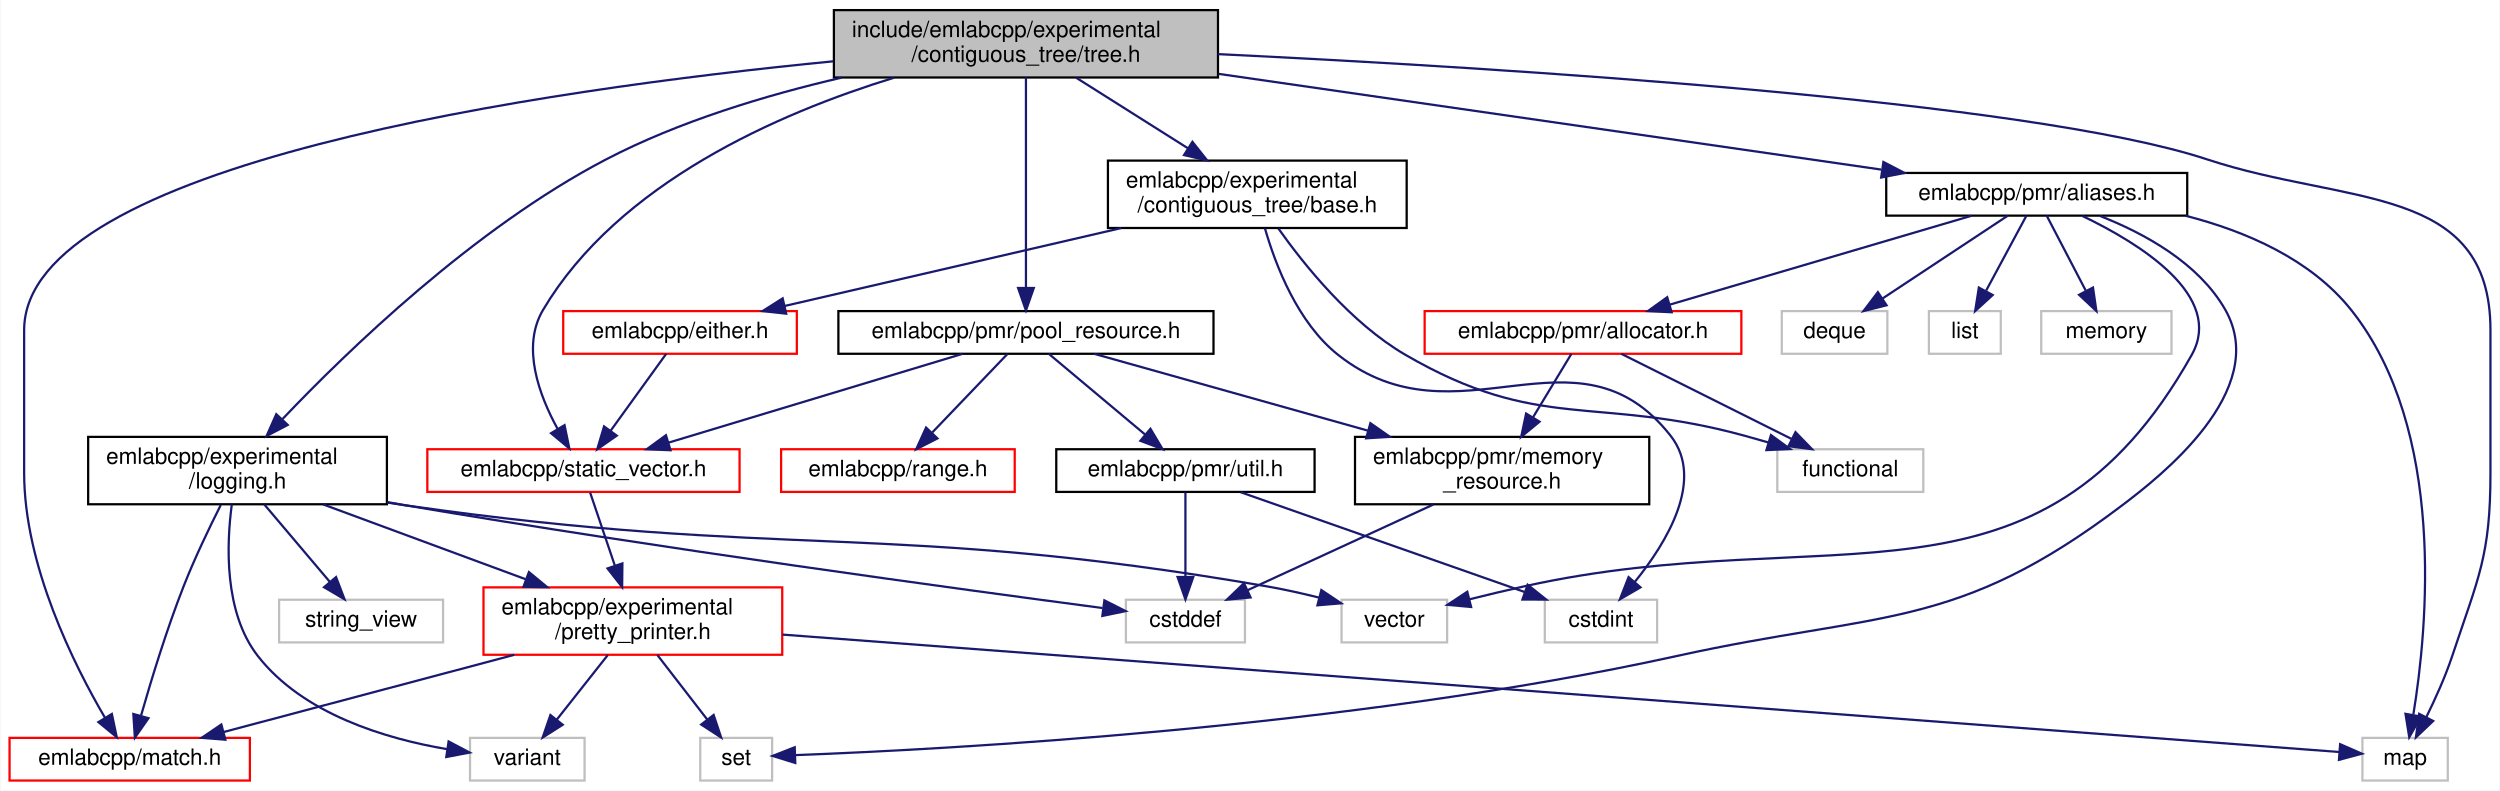
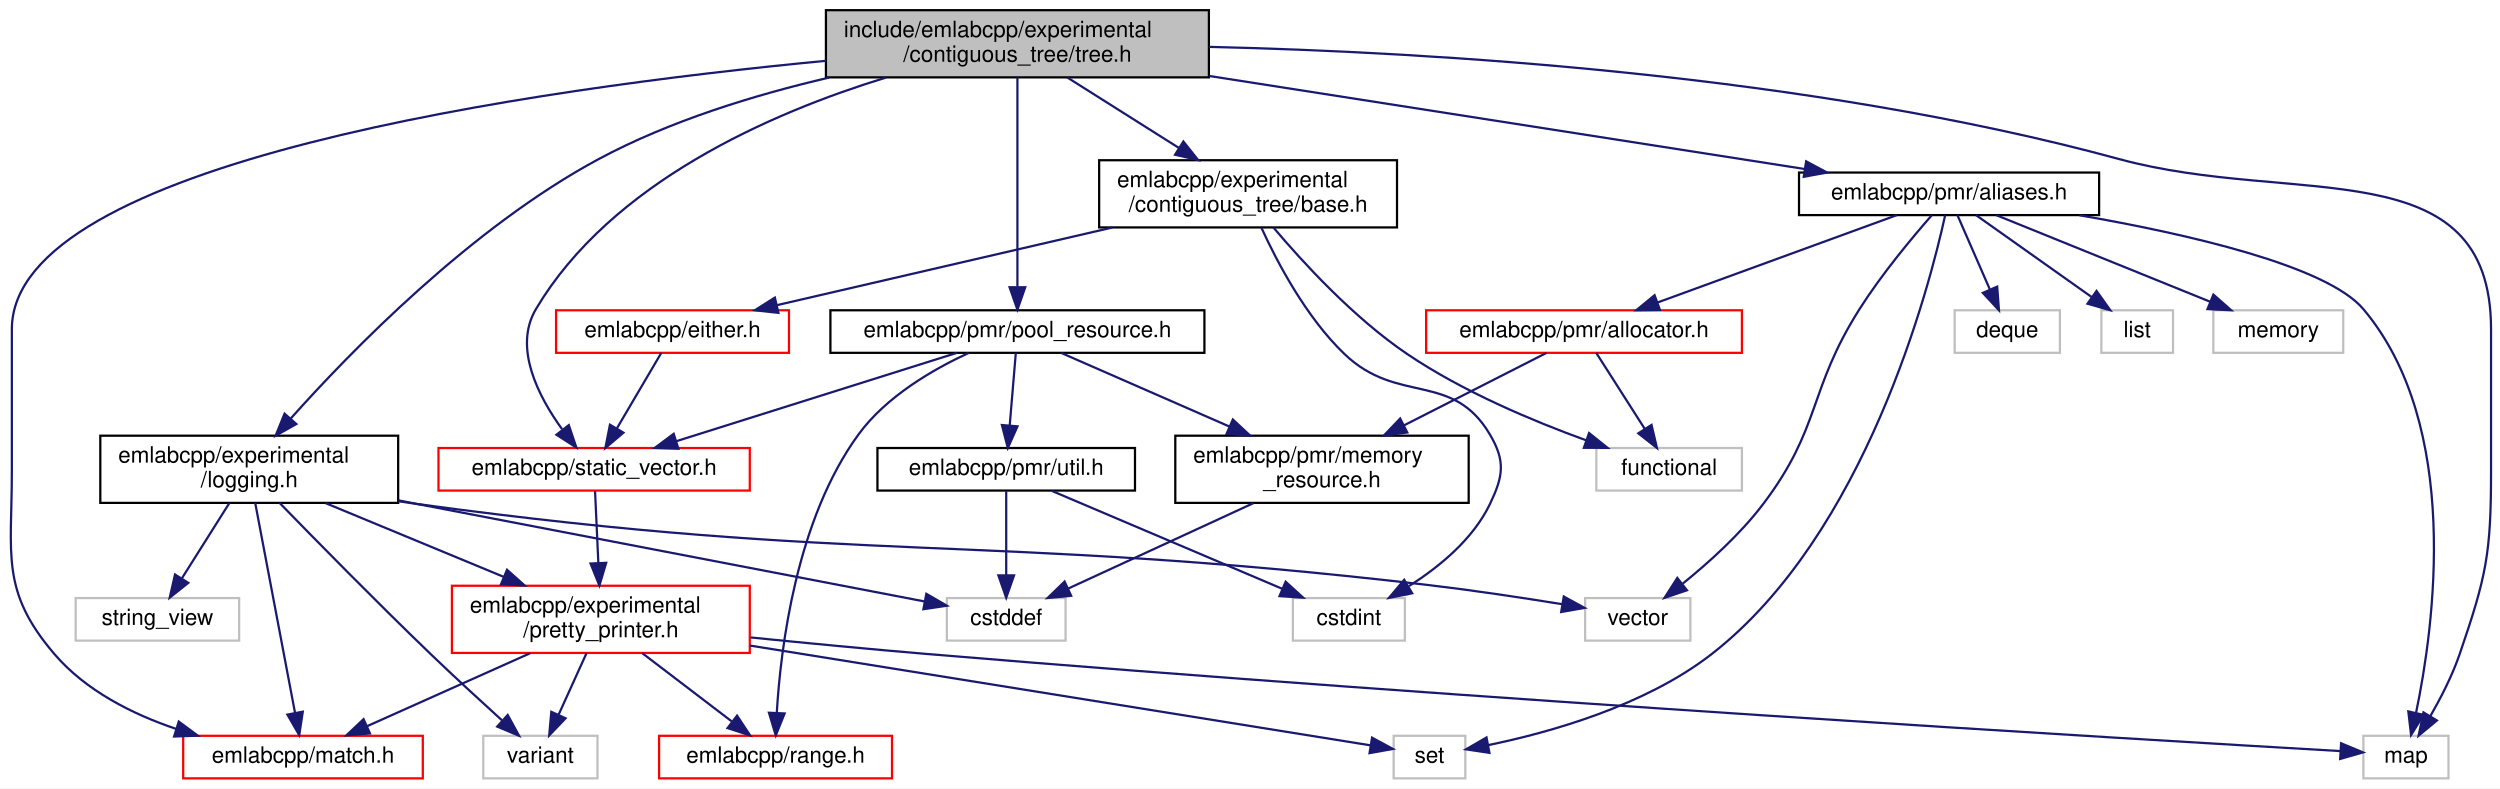
- <svg xmlns="http://www.w3.org/2000/svg" xmlns:xlink="http://www.w3.org/1999/xlink" width="1113pt" height="352pt" viewBox="0.00 0.00 1112.50 352.00">
+ <svg xmlns="http://www.w3.org/2000/svg" xmlns:xlink="http://www.w3.org/1999/xlink" width="1116pt" height="352pt" viewBox="0.00 0.00 1116.29 352.00">
  <g id="graph0" class="graph" transform="scale(1 1) rotate(0) translate(4 348)">
-     <polygon fill="white" stroke="transparent" points="-4,4 -4,-348 1108.5,-348 1108.5,4 -4,4" />
+     <polygon fill="white" stroke="transparent" points="-4,4 -4,-348 1112.29,-348 1112.29,4 -4,4" />
    <g id="node1" class="node">
      <g id="a_node1">
        <a xlink:title=" ">
-           <polygon fill="#bfbfbf" stroke="black" points="367,-313.5 367,-343.5 538,-343.5 538,-313.5 367,-313.5" />
-           <text text-anchor="start" x="375" y="-331.5" font-family="Helvetica,sans-Serif" font-size="10.00">include/emlabcpp/experimental</text>
-           <text text-anchor="middle" x="452.5" y="-320.5" font-family="Helvetica,sans-Serif" font-size="10.00">/contiguous_tree/tree.h</text>
+           <polygon fill="#bfbfbf" stroke="black" points="364.79,-313.5 364.79,-343.5 535.79,-343.5 535.79,-313.5 364.79,-313.5" />
+           <text text-anchor="start" x="372.79" y="-331.5" font-family="Helvetica,sans-Serif" font-size="10.00">include/emlabcpp/experimental</text>
+           <text text-anchor="middle" x="450.29" y="-320.5" font-family="Helvetica,sans-Serif" font-size="10.00">/contiguous_tree/tree.h</text>
        </a>
      </g>
    </g>
    <g id="node2" class="node">
      <g id="a_node2">
        <a xlink:href="experimental_2contiguous__tree_2base_8h.html" target="_top" xlink:title=" ">
-           <polygon fill="white" stroke="black" points="489,-246.5 489,-276.5 622,-276.5 622,-246.5 489,-246.5" />
-           <text text-anchor="start" x="497" y="-264.5" font-family="Helvetica,sans-Serif" font-size="10.00">emlabcpp/experimental</text>
-           <text text-anchor="middle" x="555.5" y="-253.5" font-family="Helvetica,sans-Serif" font-size="10.00">/contiguous_tree/base.h</text>
+           <polygon fill="white" stroke="black" points="486.79,-246.5 486.79,-276.5 619.79,-276.5 619.79,-246.5 486.79,-246.5" />
+           <text text-anchor="start" x="494.79" y="-264.5" font-family="Helvetica,sans-Serif" font-size="10.00">emlabcpp/experimental</text>
+           <text text-anchor="middle" x="553.29" y="-253.5" font-family="Helvetica,sans-Serif" font-size="10.00">/contiguous_tree/base.h</text>
        </a>
      </g>
    </g>
    <g id="edge1" class="edge">
-       <path fill="none" stroke="midnightblue" d="M474.85,-313.4C489.43,-304.2 508.65,-292.07 524.67,-281.95" />
-       <polygon fill="midnightblue" stroke="midnightblue" points="526.61,-284.87 533.19,-276.58 522.87,-278.95 526.61,-284.87" />
+       <path fill="none" stroke="midnightblue" d="M472.64,-313.4C487.22,-304.2 506.44,-292.07 522.46,-281.95" />
+       <polygon fill="midnightblue" stroke="midnightblue" points="524.4,-284.87 530.99,-276.58 520.66,-278.95 524.4,-284.87" />
    </g>
    <g id="node4" class="node">
      <g id="a_node4">
        <a xlink:href="static__vector_8h.html" target="_top" xlink:title=" ">
-           <polygon fill="white" stroke="red" points="186,-129 186,-148 325,-148 325,-129 186,-129" />
-           <text text-anchor="middle" x="255.5" y="-136" font-family="Helvetica,sans-Serif" font-size="10.00">emlabcpp/static_vector.h</text>
-         </a>
-       </g>
-     </g>
-     <g id="edge37" class="edge">
-       <path fill="none" stroke="midnightblue" d="M393.72,-313.39C342.39,-297.62 271.02,-266.53 237.5,-210 227.77,-193.6 235.77,-172.03 243.98,-157.09" />
-       <polygon fill="midnightblue" stroke="midnightblue" points="247.08,-158.73 249.22,-148.35 241.07,-155.13 247.08,-158.73" />
+           <polygon fill="white" stroke="red" points="191.79,-129 191.79,-148 330.79,-148 330.79,-129 191.79,-129" />
+           <text text-anchor="middle" x="261.29" y="-136" font-family="Helvetica,sans-Serif" font-size="10.00">emlabcpp/static_vector.h</text>
+         </a>
+       </g>
+     </g>
+     <g id="edge38" class="edge">
+       <path fill="none" stroke="midnightblue" d="M391.51,-313.39C340.19,-297.62 268.82,-266.53 235.29,-210 225.15,-192.9 236.29,-171.18 246.98,-156.4" />
+       <polygon fill="midnightblue" stroke="midnightblue" points="249.98,-158.23 253.37,-148.19 244.46,-153.93 249.98,-158.23" />
    </g>
    <g id="node6" class="node">
      <g id="a_node6">
        <a xlink:href="match_8h.html" target="_top" xlink:title=" ">
-           <polygon fill="white" stroke="red" points="0,-0.5 0,-19.5 107,-19.5 107,-0.5 0,-0.5" />
-           <text text-anchor="middle" x="53.5" y="-7.5" font-family="Helvetica,sans-Serif" font-size="10.00">emlabcpp/match.h</text>
-         </a>
-       </g>
-     </g>
-     <g id="edge18" class="edge">
-       <path fill="none" stroke="midnightblue" d="M366.77,-320.71C237.22,-308.05 6.5,-275.1 6.5,-201 6.5,-201 6.5,-201 6.5,-137.5 6.5,-96.32 28.66,-52.05 42.55,-28.35" />
-       <polygon fill="midnightblue" stroke="midnightblue" points="45.55,-30.15 47.74,-19.78 39.56,-26.52 45.55,-30.15" />
-     </g>
-     <g id="node7" class="node">
-       <g id="a_node7">
-         <a xlink:title=" ">
-           <polygon fill="white" stroke="#bfbfbf" points="1047.5,-0.5 1047.5,-19.5 1085.5,-19.5 1085.5,-0.5 1047.5,-0.5" />
-           <text text-anchor="middle" x="1066.5" y="-7.5" font-family="Helvetica,sans-Serif" font-size="10.00">map</text>
-         </a>
-       </g>
-     </g>
-     <g id="edge38" class="edge">
-       <path fill="none" stroke="midnightblue" d="M538.02,-323.9C665.54,-317.75 899.02,-303.27 978.5,-277 1040.59,-256.48 1104.5,-266.4 1104.5,-201 1104.5,-201 1104.5,-201 1104.5,-137.5 1104.5,-100.5 1099.18,-91.11 1087.5,-56 1084.4,-46.69 1079.91,-36.77 1075.88,-28.62" />
-       <polygon fill="midnightblue" stroke="midnightblue" points="1078.99,-27.01 1071.31,-19.72 1072.76,-30.21 1078.99,-27.01" />
-     </g>
-     <g id="node12" class="node">
-       <g id="a_node12">
+           <polygon fill="white" stroke="red" points="77.79,-0.5 77.79,-19.5 184.79,-19.5 184.79,-0.5 77.79,-0.5" />
+           <text text-anchor="middle" x="131.29" y="-7.5" font-family="Helvetica,sans-Serif" font-size="10.00">emlabcpp/match.h</text>
+         </a>
+       </g>
+     </g>
+     <g id="edge19" class="edge">
+       <path fill="none" stroke="midnightblue" d="M364.78,-320.89C234.51,-308.44 1.29,-275.71 1.29,-201 1.29,-201 1.29,-201 1.29,-137.5 1.29,-100.31 -3.88,-84.27 20.29,-56 34.23,-39.7 54.95,-29.23 74.73,-22.54" />
+       <polygon fill="midnightblue" stroke="midnightblue" points="75.82,-25.86 84.32,-19.55 73.74,-19.18 75.82,-25.86" />
+     </g>
+     <g id="node8" class="node">
+       <g id="a_node8">
+         <a xlink:title=" ">
+           <polygon fill="white" stroke="#bfbfbf" points="1051.29,-0.5 1051.29,-19.5 1089.29,-19.5 1089.29,-0.5 1051.29,-0.5" />
+           <text text-anchor="middle" x="1070.29" y="-7.5" font-family="Helvetica,sans-Serif" font-size="10.00">map</text>
+         </a>
+       </g>
+     </g>
+     <g id="edge39" class="edge">
+       <path fill="none" stroke="midnightblue" d="M535.84,-327.12C635.22,-324.77 803.31,-314.84 942.29,-277 1020.58,-255.68 1108.29,-282.14 1108.29,-201 1108.29,-201 1108.29,-201 1108.29,-137.5 1108.29,-100.75 1106.2,-90.77 1094.29,-56 1090.99,-46.37 1085.81,-36.31 1081.11,-28.15" />
+       <polygon fill="midnightblue" stroke="midnightblue" points="1084.11,-26.34 1075.95,-19.58 1078.11,-29.96 1084.11,-26.34" />
+     </g>
+     <g id="node13" class="node">
+       <g id="a_node13">
        <a xlink:href="logging_8h.html" target="_top" xlink:title=" ">
-           <polygon fill="white" stroke="black" points="35,-123.5 35,-153.5 168,-153.5 168,-123.5 35,-123.5" />
-           <text text-anchor="start" x="43" y="-141.5" font-family="Helvetica,sans-Serif" font-size="10.00">emlabcpp/experimental</text>
-           <text text-anchor="middle" x="101.5" y="-130.5" font-family="Helvetica,sans-Serif" font-size="10.00">/logging.h</text>
-         </a>
-       </g>
-     </g>
-     <g id="edge11" class="edge">
-       <path fill="none" stroke="midnightblue" d="M370.48,-313.44C336.73,-305.62 298,-293.95 265.5,-277 206.83,-246.4 150.42,-191.83 121.52,-161.45" />
-       <polygon fill="midnightblue" stroke="midnightblue" points="123.85,-158.82 114.45,-153.92 118.75,-163.61 123.85,-158.82" />
-     </g>
-     <g id="node16" class="node">
-       <g id="a_node16">
+           <polygon fill="white" stroke="black" points="40.79,-123.5 40.79,-153.5 173.79,-153.5 173.79,-123.5 40.79,-123.5" />
+           <text text-anchor="start" x="48.79" y="-141.5" font-family="Helvetica,sans-Serif" font-size="10.00">emlabcpp/experimental</text>
+           <text text-anchor="middle" x="107.29" y="-130.5" font-family="Helvetica,sans-Serif" font-size="10.00">/logging.h</text>
+         </a>
+       </g>
+     </g>
+     <g id="edge12" class="edge">
+       <path fill="none" stroke="midnightblue" d="M366.2,-313.4C332.86,-305.65 294.99,-294.03 263.29,-277 206.37,-246.41 152.78,-191.37 125.69,-161.03" />
+       <polygon fill="midnightblue" stroke="midnightblue" points="128.32,-158.72 119.08,-153.52 123.06,-163.34 128.32,-158.72" />
+     </g>
+     <g id="node17" class="node">
+       <g id="a_node17">
        <a xlink:href="aliases_8h.html" target="_top" xlink:title=" ">
-           <polygon fill="white" stroke="black" points="835.5,-252 835.5,-271 969.5,-271 969.5,-252 835.5,-252" />
-           <text text-anchor="middle" x="902.5" y="-259" font-family="Helvetica,sans-Serif" font-size="10.00">emlabcpp/pmr/aliases.h</text>
-         </a>
-       </g>
-     </g>
-     <g id="edge19" class="edge">
-       <path fill="none" stroke="midnightblue" d="M538.2,-315.12C623.86,-302.75 753.93,-283.96 833.27,-272.5" />
-       <polygon fill="midnightblue" stroke="midnightblue" points="834.24,-275.9 843.64,-271 833.24,-268.97 834.24,-275.9" />
-     </g>
-     <g id="node22" class="node">
-       <g id="a_node22">
+           <polygon fill="white" stroke="black" points="799.29,-252 799.29,-271 933.29,-271 933.29,-252 799.29,-252" />
+           <text text-anchor="middle" x="866.29" y="-259" font-family="Helvetica,sans-Serif" font-size="10.00">emlabcpp/pmr/aliases.h</text>
+         </a>
+       </g>
+     </g>
+     <g id="edge20" class="edge">
+       <path fill="none" stroke="midnightblue" d="M535.98,-314.11C614.87,-301.78 730.17,-283.77 801.6,-272.61" />
+       <polygon fill="midnightblue" stroke="midnightblue" points="802.47,-276.01 811.81,-271.01 801.39,-269.1 802.47,-276.01" />
+     </g>
+     <g id="node23" class="node">
+       <g id="a_node23">
        <a xlink:href="pool__resource_8h.html" target="_top" xlink:title=" ">
-           <polygon fill="white" stroke="black" points="369,-190.5 369,-209.5 536,-209.5 536,-190.5 369,-190.5" />
-           <text text-anchor="middle" x="452.5" y="-197.5" font-family="Helvetica,sans-Serif" font-size="10.00">emlabcpp/pmr/pool_resource.h</text>
-         </a>
-       </g>
-     </g>
-     <g id="edge30" class="edge">
-       <path fill="none" stroke="midnightblue" d="M452.5,-313.48C452.5,-290.72 452.5,-245.7 452.5,-220.06" />
-       <polygon fill="midnightblue" stroke="midnightblue" points="456,-219.79 452.5,-209.79 449,-219.79 456,-219.79" />
+           <polygon fill="white" stroke="black" points="366.79,-190.5 366.79,-209.5 533.79,-209.5 533.79,-190.5 366.79,-190.5" />
+           <text text-anchor="middle" x="450.29" y="-197.5" font-family="Helvetica,sans-Serif" font-size="10.00">emlabcpp/pmr/pool_resource.h</text>
+         </a>
+       </g>
+     </g>
+     <g id="edge31" class="edge">
+       <path fill="none" stroke="midnightblue" d="M450.29,-313.48C450.29,-290.72 450.29,-245.7 450.29,-220.06" />
+       <polygon fill="midnightblue" stroke="midnightblue" points="453.79,-219.79 450.29,-209.79 446.79,-219.79 453.79,-219.79" />
    </g>
    <g id="node3" class="node">
      <g id="a_node3">
        <a xlink:href="either_8h.html" target="_top" xlink:title=" ">
-           <polygon fill="white" stroke="red" points="246.5,-190.5 246.5,-209.5 350.5,-209.5 350.5,-190.5 246.5,-190.5" />
-           <text text-anchor="middle" x="298.5" y="-197.5" font-family="Helvetica,sans-Serif" font-size="10.00">emlabcpp/either.h</text>
+           <polygon fill="white" stroke="red" points="244.29,-190.5 244.29,-209.5 348.29,-209.5 348.29,-190.5 244.29,-190.5" />
+           <text text-anchor="middle" x="296.29" y="-197.5" font-family="Helvetica,sans-Serif" font-size="10.00">emlabcpp/either.h</text>
        </a>
      </g>
    </g>
    <g id="edge2" class="edge">
-       <path fill="none" stroke="midnightblue" d="M494.92,-246.47C449.13,-235.87 387.19,-221.53 345.2,-211.81" />
-       <polygon fill="midnightblue" stroke="midnightblue" points="345.77,-208.35 335.24,-209.51 344.19,-215.17 345.77,-208.35" />
-     </g>
-     <g id="node10" class="node">
-       <g id="a_node10">
-         <a xlink:title=" ">
-           <polygon fill="white" stroke="#bfbfbf" points="683.5,-62 683.5,-81 733.5,-81 733.5,-62 683.5,-62" />
-           <text text-anchor="middle" x="708.5" y="-69" font-family="Helvetica,sans-Serif" font-size="10.00">cstdint</text>
-         </a>
-       </g>
-     </g>
-     <g id="edge9" class="edge">
-       <path fill="none" stroke="midnightblue" d="M558.91,-246.31C563.54,-230.2 573.38,-204.31 591.5,-190 644.62,-148.03 697.67,-207.23 739.5,-154 754.85,-134.46 737.77,-106.47 723.54,-88.9" />
-       <polygon fill="midnightblue" stroke="midnightblue" points="726.1,-86.51 716.94,-81.2 720.79,-91.07 726.1,-86.51" />
+       <path fill="none" stroke="midnightblue" d="M492.71,-246.47C446.92,-235.87 384.99,-221.53 342.99,-211.81" />
+       <polygon fill="midnightblue" stroke="midnightblue" points="343.57,-208.35 333.03,-209.51 341.99,-215.17 343.57,-208.35" />
    </g>
    <g id="node11" class="node">
      <g id="a_node11">
        <a xlink:title=" ">
-           <polygon fill="white" stroke="#bfbfbf" points="787,-129 787,-148 852,-148 852,-129 787,-129" />
-           <text text-anchor="middle" x="819.5" y="-136" font-family="Helvetica,sans-Serif" font-size="10.00">functional</text>
+           <polygon fill="white" stroke="#bfbfbf" points="573.29,-62 573.29,-81 623.29,-81 623.29,-62 573.29,-62" />
+           <text text-anchor="middle" x="598.29" y="-69" font-family="Helvetica,sans-Serif" font-size="10.00">cstdint</text>
        </a>
      </g>
    </g>
    <g id="edge10" class="edge">
-       <path fill="none" stroke="midnightblue" d="M564.9,-246.25C576.33,-230.09 597.14,-204.15 621.5,-190 681.16,-155.35 705.95,-172.18 772.5,-154 775.9,-153.07 779.42,-152.07 782.94,-151.03" />
-       <polygon fill="midnightblue" stroke="midnightblue" points="784.18,-154.32 792.75,-148.08 782.16,-147.61 784.18,-154.32" />
+       <path fill="none" stroke="midnightblue" d="M559.26,-246.31C566.29,-230.93 579.22,-206.37 596.29,-190 620.13,-167.14 644.53,-182.45 661.29,-154 668.29,-142.13 667.25,-135.42 661.29,-123 653.75,-107.29 638.68,-94.93 625.17,-86.37" />
+       <polygon fill="midnightblue" stroke="midnightblue" points="626.56,-83.13 616.17,-81.06 623,-89.16 626.56,-83.13" />
+     </g>
+     <g id="node12" class="node">
+       <g id="a_node12">
+         <a xlink:title=" ">
+           <polygon fill="white" stroke="#bfbfbf" points="708.79,-129 708.79,-148 773.79,-148 773.79,-129 708.79,-129" />
+           <text text-anchor="middle" x="741.29" y="-136" font-family="Helvetica,sans-Serif" font-size="10.00">functional</text>
+         </a>
+       </g>
+     </g>
+     <g id="edge11" class="edge">
+       <path fill="none" stroke="midnightblue" d="M564.59,-246.48C577.64,-231 600.41,-206.15 624.29,-190 649.1,-173.22 680.38,-160.07 704.35,-151.4" />
+       <polygon fill="midnightblue" stroke="midnightblue" points="705.54,-154.69 713.81,-148.07 703.22,-148.09 705.54,-154.69" />
    </g>
    <g id="edge3" class="edge">
-       <path fill="none" stroke="midnightblue" d="M292.34,-190.48C285.89,-181.55 275.6,-167.31 267.53,-156.14" />
-       <polygon fill="midnightblue" stroke="midnightblue" points="270.34,-154.06 261.65,-148.01 264.67,-158.16 270.34,-154.06" />
+       <path fill="none" stroke="midnightblue" d="M291.28,-190.48C286.13,-181.73 277.98,-167.87 271.47,-156.81" />
+       <polygon fill="midnightblue" stroke="midnightblue" points="274.38,-154.85 266.3,-148.01 268.35,-158.4 274.38,-154.85" />
    </g>
    <g id="node5" class="node">
      <g id="a_node5">
        <a xlink:href="pretty__printer_8h.html" target="_top" xlink:title=" ">
-           <polygon fill="white" stroke="red" points="211,-56.5 211,-86.5 344,-86.5 344,-56.5 211,-56.5" />
-           <text text-anchor="start" x="219" y="-74.5" font-family="Helvetica,sans-Serif" font-size="10.00">emlabcpp/experimental</text>
-           <text text-anchor="middle" x="277.5" y="-63.5" font-family="Helvetica,sans-Serif" font-size="10.00">/pretty_printer.h</text>
+           <polygon fill="white" stroke="red" points="197.79,-56.5 197.79,-86.5 330.79,-86.5 330.79,-56.5 197.79,-56.5" />
+           <text text-anchor="start" x="205.79" y="-74.5" font-family="Helvetica,sans-Serif" font-size="10.00">emlabcpp/experimental</text>
+           <text text-anchor="middle" x="264.29" y="-63.5" font-family="Helvetica,sans-Serif" font-size="10.00">/pretty_printer.h</text>
        </a>
      </g>
    </g>
    <g id="edge4" class="edge">
-       <path fill="none" stroke="midnightblue" d="M258.47,-128.73C261.27,-120.46 265.6,-107.66 269.42,-96.37" />
-       <polygon fill="midnightblue" stroke="midnightblue" points="272.84,-97.18 272.73,-86.59 266.21,-94.94 272.84,-97.18" />
+       <path fill="none" stroke="midnightblue" d="M261.7,-128.73C262.07,-120.54 262.66,-107.92 263.17,-96.71" />
+       <polygon fill="midnightblue" stroke="midnightblue" points="266.68,-96.74 263.64,-86.59 259.68,-96.42 266.68,-96.74" />
    </g>
    <g id="edge5" class="edge">
-       <path fill="none" stroke="midnightblue" d="M224.7,-56.47C185.21,-45.99 131.94,-31.84 95.37,-22.12" />
-       <polygon fill="midnightblue" stroke="midnightblue" points="96.09,-18.69 85.52,-19.51 94.29,-25.46 96.09,-18.69" />
+       <path fill="none" stroke="midnightblue" d="M232.77,-56.4C210.66,-46.51 181.33,-33.38 159.89,-23.79" />
+       <polygon fill="midnightblue" stroke="midnightblue" points="161.2,-20.55 150.64,-19.66 158.34,-26.94 161.2,-20.55" />
+     </g>
+     <g id="node7" class="node">
+       <g id="a_node7">
+         <a xlink:href="range_8h.html" target="_top" xlink:title=" ">
+           <polygon fill="white" stroke="red" points="290.29,-0.5 290.29,-19.5 394.29,-19.5 394.29,-0.5 290.29,-0.5" />
+           <text text-anchor="middle" x="342.29" y="-7.5" font-family="Helvetica,sans-Serif" font-size="10.00">emlabcpp/range.h</text>
+         </a>
+       </g>
    </g>
    <g id="edge6" class="edge">
-       <path fill="none" stroke="midnightblue" d="M344.09,-65.48C507.49,-53.16 923.23,-21.8 1037.21,-13.21" />
-       <polygon fill="midnightblue" stroke="midnightblue" points="1037.57,-16.69 1047.28,-12.45 1037.05,-9.71 1037.57,-16.69" />
-     </g>
-     <g id="node8" class="node">
-       <g id="a_node8">
-         <a xlink:title=" ">
-           <polygon fill="white" stroke="#bfbfbf" points="307.5,-0.5 307.5,-19.5 339.5,-19.5 339.5,-0.5 307.5,-0.5" />
-           <text text-anchor="middle" x="323.5" y="-7.5" font-family="Helvetica,sans-Serif" font-size="10.00">set</text>
-         </a>
-       </g>
+       <path fill="none" stroke="midnightblue" d="M282.78,-56.4C294.81,-47.22 310.49,-35.26 322.74,-25.92" />
+       <polygon fill="midnightblue" stroke="midnightblue" points="325.11,-28.51 330.94,-19.66 320.87,-22.94 325.11,-28.51" />
    </g>
    <g id="edge7" class="edge">
-       <path fill="none" stroke="midnightblue" d="M288.4,-56.4C295.09,-47.75 303.68,-36.64 310.68,-27.58" />
-       <polygon fill="midnightblue" stroke="midnightblue" points="313.46,-29.71 316.81,-19.66 307.92,-25.43 313.46,-29.71" />
+       <path fill="none" stroke="midnightblue" d="M331.12,-63.42C355.96,-60.91 384.4,-58.17 410.29,-56 653.87,-35.61 948.6,-18.02 1041.09,-12.67" />
+       <polygon fill="midnightblue" stroke="midnightblue" points="1041.33,-16.16 1051.11,-12.09 1040.92,-9.17 1041.33,-16.16" />
    </g>
    <g id="node9" class="node">
      <g id="a_node9">
        <a xlink:title=" ">
-           <polygon fill="white" stroke="#bfbfbf" points="205,-0.5 205,-19.5 256,-19.5 256,-0.5 205,-0.5" />
-           <text text-anchor="middle" x="230.5" y="-7.5" font-family="Helvetica,sans-Serif" font-size="10.00">variant</text>
+           <polygon fill="white" stroke="#bfbfbf" points="618.29,-0.5 618.29,-19.5 650.29,-19.5 650.29,-0.5 618.29,-0.5" />
+           <text text-anchor="middle" x="634.29" y="-7.5" font-family="Helvetica,sans-Serif" font-size="10.00">set</text>
        </a>
      </g>
    </g>
    <g id="edge8" class="edge">
-       <path fill="none" stroke="midnightblue" d="M266.36,-56.4C259.53,-47.75 250.76,-36.64 243.59,-27.58" />
-       <polygon fill="midnightblue" stroke="midnightblue" points="246.28,-25.34 237.34,-19.66 240.79,-29.67 246.28,-25.34" />
-     </g>
-     <g id="edge12" class="edge">
-       <path fill="none" stroke="midnightblue" d="M139.69,-123.4C166.1,-113.64 201.43,-100.59 229.7,-90.15" />
-       <polygon fill="midnightblue" stroke="midnightblue" points="231.22,-93.32 239.39,-86.58 228.79,-86.76 231.22,-93.32" />
+       <path fill="none" stroke="midnightblue" d="M330.87,-59.79C413.55,-46.5 550.67,-24.45 607.92,-15.24" />
+       <polygon fill="midnightblue" stroke="midnightblue" points="608.64,-18.67 617.95,-13.63 607.52,-11.76 608.64,-18.67" />
+     </g>
+     <g id="node10" class="node">
+       <g id="a_node10">
+         <a xlink:title=" ">
+           <polygon fill="white" stroke="#bfbfbf" points="211.79,-0.5 211.79,-19.5 262.79,-19.5 262.79,-0.5 211.79,-0.5" />
+           <text text-anchor="middle" x="237.29" y="-7.5" font-family="Helvetica,sans-Serif" font-size="10.00">variant</text>
+         </a>
+       </g>
+     </g>
+     <g id="edge9" class="edge">
+       <path fill="none" stroke="midnightblue" d="M257.89,-56.4C254.17,-48.2 249.44,-37.78 245.46,-28.99" />
+       <polygon fill="midnightblue" stroke="midnightblue" points="248.54,-27.32 241.22,-19.66 242.17,-30.21 248.54,-27.32" />
    </g>
    <g id="edge13" class="edge">
-       <path fill="none" stroke="midnightblue" d="M94.03,-123.15C88.99,-113.17 82.4,-99.47 77.5,-87 69.92,-67.73 63,-45.01 58.56,-29.47" />
-       <polygon fill="midnightblue" stroke="midnightblue" points="61.85,-28.25 55.79,-19.57 55.11,-30.14 61.85,-28.25" />
-     </g>
-     <g id="edge16" class="edge">
-       <path fill="none" stroke="midnightblue" d="M98.96,-123.48C96.59,-105.83 95.38,-75.44 110.5,-56 130.61,-30.15 167.26,-19.15 194.79,-14.47" />
-       <polygon fill="midnightblue" stroke="midnightblue" points="195.47,-17.9 204.84,-12.96 194.43,-10.98 195.47,-17.9" />
-     </g>
-     <g id="node13" class="node">
-       <g id="a_node13">
-         <a xlink:title=" ">
-           <polygon fill="white" stroke="#bfbfbf" points="497,-62 497,-81 550,-81 550,-62 497,-62" />
-           <text text-anchor="middle" x="523.5" y="-69" font-family="Helvetica,sans-Serif" font-size="10.00">cstddef</text>
-         </a>
-       </g>
+       <path fill="none" stroke="midnightblue" d="M141.36,-123.4C164.71,-113.73 195.88,-100.82 220.99,-90.43" />
+       <polygon fill="midnightblue" stroke="midnightblue" points="222.39,-93.64 230.29,-86.58 219.71,-87.17 222.39,-93.64" />
    </g>
    <g id="edge14" class="edge">
-       <path fill="none" stroke="midnightblue" d="M168.13,-124.45C170.95,-123.95 173.75,-123.46 176.5,-123 289.13,-103.93 423.08,-85.68 486.58,-77.3" />
-       <polygon fill="midnightblue" stroke="midnightblue" points="487.42,-80.72 496.88,-75.94 486.51,-73.78 487.42,-80.72" />
+       <path fill="none" stroke="midnightblue" d="M109.95,-123.48C114.29,-100.62 122.89,-55.3 127.74,-29.71" />
+       <polygon fill="midnightblue" stroke="midnightblue" points="131.2,-30.27 129.62,-19.79 124.32,-28.96 131.2,-30.27" />
+     </g>
+     <g id="edge17" class="edge">
+       <path fill="none" stroke="midnightblue" d="M120.86,-123.46C136.8,-107.07 164.13,-79.23 188.29,-56 198.73,-45.97 210.68,-34.98 220.17,-26.37" />
+       <polygon fill="midnightblue" stroke="midnightblue" points="222.7,-28.8 227.78,-19.5 218.01,-23.61 222.7,-28.8" />
    </g>
    <g id="node14" class="node">
      <g id="a_node14">
        <a xlink:title=" ">
-           <polygon fill="white" stroke="#bfbfbf" points="120,-62 120,-81 193,-81 193,-62 120,-62" />
-           <text text-anchor="middle" x="156.5" y="-69" font-family="Helvetica,sans-Serif" font-size="10.00">string_view</text>
+           <polygon fill="white" stroke="#bfbfbf" points="418.79,-62 418.79,-81 471.79,-81 471.79,-62 418.79,-62" />
+           <text text-anchor="middle" x="445.29" y="-69" font-family="Helvetica,sans-Serif" font-size="10.00">cstddef</text>
        </a>
      </g>
    </g>
    <g id="edge15" class="edge">
-       <path fill="none" stroke="midnightblue" d="M113.43,-123.4C122.01,-113.26 133.6,-99.57 142.59,-88.94" />
-       <polygon fill="midnightblue" stroke="midnightblue" points="145.36,-91.09 149.14,-81.19 140.01,-86.57 145.36,-91.09" />
+       <path fill="none" stroke="midnightblue" d="M173.95,-124.61C176.77,-124.06 179.56,-123.53 182.29,-123 263.23,-107.41 358.2,-89.19 408.95,-79.46" />
+       <polygon fill="midnightblue" stroke="midnightblue" points="409.62,-82.9 418.79,-77.58 408.31,-76.02 409.62,-82.9" />
    </g>
    <g id="node15" class="node">
      <g id="a_node15">
        <a xlink:title=" ">
-           <polygon fill="white" stroke="#bfbfbf" points="593,-62 593,-81 640,-81 640,-62 593,-62" />
-           <text text-anchor="middle" x="616.5" y="-69" font-family="Helvetica,sans-Serif" font-size="10.00">vector</text>
-         </a>
-       </g>
-     </g>
-     <g id="edge17" class="edge">
-       <path fill="none" stroke="midnightblue" d="M168.1,-124.28C170.93,-123.82 173.74,-123.4 176.5,-123 345.74,-98.74 391.03,-116.16 559.5,-87 567.2,-85.67 575.38,-83.84 583.08,-81.93" />
-       <polygon fill="midnightblue" stroke="midnightblue" points="584.02,-85.3 592.83,-79.4 582.27,-78.52 584.02,-85.3" />
+           <polygon fill="white" stroke="#bfbfbf" points="29.79,-62 29.79,-81 102.79,-81 102.79,-62 29.79,-62" />
+           <text text-anchor="middle" x="66.29" y="-69" font-family="Helvetica,sans-Serif" font-size="10.00">string_view</text>
+         </a>
+       </g>
+     </g>
+     <g id="edge16" class="edge">
+       <path fill="none" stroke="midnightblue" d="M98.4,-123.4C92.19,-113.56 83.88,-100.38 77.26,-89.89" />
+       <polygon fill="midnightblue" stroke="midnightblue" points="80.07,-87.79 71.78,-81.19 74.15,-91.52 80.07,-87.79" />
+     </g>
+     <g id="node16" class="node">
+       <g id="a_node16">
+         <a xlink:title=" ">
+           <polygon fill="white" stroke="#bfbfbf" points="703.79,-62 703.79,-81 750.79,-81 750.79,-62 703.79,-62" />
+           <text text-anchor="middle" x="727.29" y="-69" font-family="Helvetica,sans-Serif" font-size="10.00">vector</text>
+         </a>
+       </g>
+     </g>
+     <g id="edge18" class="edge">
+       <path fill="none" stroke="midnightblue" d="M173.88,-124.23C176.72,-123.79 179.53,-123.38 182.29,-123 381.09,-95.92 432.99,-110.15 632.29,-87 652.66,-84.63 675.36,-81.2 693.46,-78.27" />
+       <polygon fill="midnightblue" stroke="midnightblue" points="694.24,-81.69 703.54,-76.61 693.1,-74.78 694.24,-81.69" />
+     </g>
+     <g id="edge27" class="edge">
+       <path fill="none" stroke="midnightblue" d="M924.54,-251.93C972.42,-243.62 1034.94,-229.42 1051.29,-210 1095.23,-157.8 1082.89,-68.42 1074.8,-29.74" />
+       <polygon fill="midnightblue" stroke="midnightblue" points="1078.18,-28.85 1072.58,-19.86 1071.35,-30.38 1078.18,-28.85" />
+     </g>
+     <g id="edge29" class="edge">
+       <path fill="none" stroke="midnightblue" d="M864.53,-251.86C857.59,-220.19 829.1,-109.53 760.29,-56 730.51,-32.83 687.79,-20.95 660.55,-15.35" />
+       <polygon fill="midnightblue" stroke="midnightblue" points="661.06,-11.89 650.58,-13.45 659.75,-18.76 661.06,-11.89" />
+     </g>
+     <g id="edge30" class="edge">
+       <path fill="none" stroke="midnightblue" d="M858.62,-251.98C850.09,-242.26 836.22,-225.69 826.29,-210 803.22,-173.56 809.33,-157.39 783.29,-123 773.09,-109.53 758.94,-96.8 747.41,-87.49" />
+       <polygon fill="midnightblue" stroke="midnightblue" points="749.25,-84.49 739.22,-81.09 744.94,-90 749.25,-84.49" />
+     </g>
+     <g id="node18" class="node">
+       <g id="a_node18">
+         <a xlink:href="allocator_8h.html" target="_top" xlink:title=" ">
+           <polygon fill="white" stroke="red" points="632.79,-190.5 632.79,-209.5 773.79,-209.5 773.79,-190.5 632.79,-190.5" />
+           <text text-anchor="middle" x="703.29" y="-197.5" font-family="Helvetica,sans-Serif" font-size="10.00">emlabcpp/pmr/allocator.h</text>
+         </a>
+       </g>
+     </g>
+     <g id="edge21" class="edge">
+       <path fill="none" stroke="midnightblue" d="M842.94,-251.98C814.98,-241.77 767.97,-224.61 736.3,-213.05" />
+       <polygon fill="midnightblue" stroke="midnightblue" points="737.2,-209.65 726.6,-209.51 734.8,-216.23 737.2,-209.65" />
+     </g>
+     <g id="node20" class="node">
+       <g id="a_node20">
+         <a xlink:title=" ">
+           <polygon fill="white" stroke="#bfbfbf" points="868.79,-190.5 868.79,-209.5 915.79,-209.5 915.79,-190.5 868.79,-190.5" />
+           <text text-anchor="middle" x="892.29" y="-197.5" font-family="Helvetica,sans-Serif" font-size="10.00">deque</text>
+         </a>
+       </g>
+     </g>
+     <g id="edge25" class="edge">
+       <path fill="none" stroke="midnightblue" d="M870.02,-251.98C873.76,-243.4 879.65,-229.93 884.43,-218.98" />
+       <polygon fill="midnightblue" stroke="midnightblue" points="887.78,-220.07 888.57,-209.51 881.36,-217.27 887.78,-220.07" />
+     </g>
+     <g id="node21" class="node">
+       <g id="a_node21">
+         <a xlink:title=" ">
+           <polygon fill="white" stroke="#bfbfbf" points="934.29,-190.5 934.29,-209.5 966.29,-209.5 966.29,-190.5 934.29,-190.5" />
+           <text text-anchor="middle" x="950.29" y="-197.5" font-family="Helvetica,sans-Serif" font-size="10.00">list</text>
+         </a>
+       </g>
    </g>
    <g id="edge26" class="edge">
-       <path fill="none" stroke="midnightblue" d="M968.81,-251.94C995.69,-245.03 1024.56,-232.54 1042.5,-210 1084.92,-156.7 1076.5,-68.56 1070.19,-30.02" />
-       <polygon fill="midnightblue" stroke="midnightblue" points="1073.56,-28.98 1068.35,-19.75 1066.67,-30.21 1073.56,-28.98" />
+       <path fill="none" stroke="midnightblue" d="M878.33,-251.98C891.8,-242.43 913.86,-226.81 930.01,-215.37" />
+       <polygon fill="midnightblue" stroke="midnightblue" points="932.14,-218.15 938.28,-209.51 928.1,-212.43 932.14,-218.15" />
+     </g>
+     <g id="node22" class="node">
+       <g id="a_node22">
+         <a xlink:title=" ">
+           <polygon fill="white" stroke="#bfbfbf" points="984.29,-190.5 984.29,-209.5 1042.29,-209.5 1042.29,-190.5 984.29,-190.5" />
+           <text text-anchor="middle" x="1013.29" y="-197.5" font-family="Helvetica,sans-Serif" font-size="10.00">memory</text>
+         </a>
+       </g>
    </g>
    <g id="edge28" class="edge">
-       <path fill="none" stroke="midnightblue" d="M930.56,-251.89C950.06,-244.27 974.6,-231.03 986.5,-210 1006.84,-174.03 956.8,-135.33 940.5,-123 866.41,-66.95 833.23,-75.97 742.5,-56 596.3,-23.82 416.14,-14.33 349.7,-11.82" />
-       <polygon fill="midnightblue" stroke="midnightblue" points="349.81,-8.32 339.69,-11.46 349.56,-15.32 349.81,-8.32" />
-     </g>
-     <g id="edge29" class="edge">
-       <path fill="none" stroke="midnightblue" d="M922.83,-251.85C948.11,-239.75 986.26,-216.28 971.5,-190 903.07,-68.19 810.92,-117.16 674.5,-87 666.52,-85.24 657.96,-83.18 649.93,-81.19" />
-       <polygon fill="midnightblue" stroke="midnightblue" points="650.69,-77.77 640.13,-78.72 648.98,-84.56 650.69,-77.77" />
-     </g>
-     <g id="node17" class="node">
-       <g id="a_node17">
-         <a xlink:href="allocator_8h.html" target="_top" xlink:title=" ">
-           <polygon fill="white" stroke="red" points="630,-190.5 630,-209.5 771,-209.5 771,-190.5 630,-190.5" />
-           <text text-anchor="middle" x="700.5" y="-197.5" font-family="Helvetica,sans-Serif" font-size="10.00">emlabcpp/pmr/allocator.h</text>
-         </a>
-       </g>
-     </g>
-     <g id="edge20" class="edge">
-       <path fill="none" stroke="midnightblue" d="M873.56,-251.98C838.23,-241.57 778.37,-223.94 739.14,-212.38" />
-       <polygon fill="midnightblue" stroke="midnightblue" points="739.97,-208.98 729.39,-209.51 737.99,-215.69 739.97,-208.98" />
+       <path fill="none" stroke="midnightblue" d="M887.35,-251.98C912.35,-241.86 954.23,-224.9 982.78,-213.35" />
+       <polygon fill="midnightblue" stroke="midnightblue" points="984.31,-216.51 992.27,-209.51 981.69,-210.02 984.31,-216.51" />
+     </g>
+     <g id="edge24" class="edge">
+       <path fill="none" stroke="midnightblue" d="M708.74,-190.48C714.38,-181.64 723.35,-167.59 730.45,-156.48" />
+       <polygon fill="midnightblue" stroke="midnightblue" points="733.43,-158.32 735.86,-148.01 727.53,-154.55 733.43,-158.32" />
    </g>
    <g id="node19" class="node">
      <g id="a_node19">
-         <a xlink:title=" ">
-           <polygon fill="white" stroke="#bfbfbf" points="789,-190.5 789,-209.5 836,-209.5 836,-190.5 789,-190.5" />
-           <text text-anchor="middle" x="812.5" y="-197.5" font-family="Helvetica,sans-Serif" font-size="10.00">deque</text>
-         </a>
-       </g>
-     </g>
-     <g id="edge24" class="edge">
-       <path fill="none" stroke="midnightblue" d="M889.61,-251.98C875.04,-242.34 851.1,-226.52 833.75,-215.05" />
-       <polygon fill="midnightblue" stroke="midnightblue" points="835.64,-212.1 825.37,-209.51 831.78,-217.94 835.64,-212.1" />
-     </g>
-     <g id="node20" class="node">
-       <g id="a_node20">
-         <a xlink:title=" ">
-           <polygon fill="white" stroke="#bfbfbf" points="854.5,-190.5 854.5,-209.5 886.5,-209.5 886.5,-190.5 854.5,-190.5" />
-           <text text-anchor="middle" x="870.5" y="-197.5" font-family="Helvetica,sans-Serif" font-size="10.00">list</text>
-         </a>
-       </g>
-     </g>
-     <g id="edge25" class="edge">
-       <path fill="none" stroke="midnightblue" d="M897.92,-251.98C893.26,-243.32 885.91,-229.65 879.99,-218.65" />
-       <polygon fill="midnightblue" stroke="midnightblue" points="882.9,-216.66 875.08,-209.51 876.73,-219.97 882.9,-216.66" />
-     </g>
-     <g id="node21" class="node">
-       <g id="a_node21">
-         <a xlink:title=" ">
-           <polygon fill="white" stroke="#bfbfbf" points="904.5,-190.5 904.5,-209.5 962.5,-209.5 962.5,-190.5 904.5,-190.5" />
-           <text text-anchor="middle" x="933.5" y="-197.5" font-family="Helvetica,sans-Serif" font-size="10.00">memory</text>
-         </a>
-       </g>
-     </g>
-     <g id="edge27" class="edge">
-       <path fill="none" stroke="midnightblue" d="M906.94,-251.98C911.45,-243.32 918.57,-229.65 924.31,-218.65" />
-       <polygon fill="midnightblue" stroke="midnightblue" points="927.55,-219.99 929.07,-209.51 921.34,-216.76 927.55,-219.99" />
+         <a xlink:href="memory__resource_8h.html" target="_top" xlink:title=" ">
+           <polygon fill="white" stroke="black" points="520.79,-123.5 520.79,-153.5 651.79,-153.5 651.79,-123.5 520.79,-123.5" />
+           <text text-anchor="start" x="528.79" y="-141.5" font-family="Helvetica,sans-Serif" font-size="10.00">emlabcpp/pmr/memory</text>
+           <text text-anchor="middle" x="586.29" y="-130.5" font-family="Helvetica,sans-Serif" font-size="10.00">_resource.h</text>
+         </a>
+       </g>
+     </g>
+     <g id="edge22" class="edge">
+       <path fill="none" stroke="midnightblue" d="M686.53,-190.48C670.02,-182.08 644.25,-168.97 622.97,-158.15" />
+       <polygon fill="midnightblue" stroke="midnightblue" points="624.37,-154.94 613.87,-153.52 621.19,-161.18 624.37,-154.94" />
    </g>
    <g id="edge23" class="edge">
-       <path fill="none" stroke="midnightblue" d="M717.55,-190.48C737.34,-180.58 770.22,-164.14 793.27,-152.62" />
-       <polygon fill="midnightblue" stroke="midnightblue" points="795.1,-155.61 802.48,-148.01 791.97,-149.35 795.1,-155.61" />
-     </g>
-     <g id="node18" class="node">
-       <g id="a_node18">
-         <a xlink:href="memory__resource_8h.html" target="_top" xlink:title=" ">
-           <polygon fill="white" stroke="black" points="599,-123.5 599,-153.5 730,-153.5 730,-123.5 599,-123.5" />
-           <text text-anchor="start" x="607" y="-141.5" font-family="Helvetica,sans-Serif" font-size="10.00">emlabcpp/pmr/memory</text>
-           <text text-anchor="middle" x="664.5" y="-130.5" font-family="Helvetica,sans-Serif" font-size="10.00">_resource.h</text>
-         </a>
-       </g>
-     </g>
-     <g id="edge21" class="edge">
-       <path fill="none" stroke="midnightblue" d="M695.34,-190.48C690.88,-183.09 684.21,-172.08 678.22,-162.17" />
-       <polygon fill="midnightblue" stroke="midnightblue" points="681.16,-160.27 672.98,-153.52 675.17,-163.89 681.16,-160.27" />
-     </g>
-     <g id="edge22" class="edge">
-       <path fill="none" stroke="midnightblue" d="M633.91,-123.4C609.27,-112.04 574.95,-96.22 551.14,-85.24" />
-       <polygon fill="midnightblue" stroke="midnightblue" points="552.5,-82.02 541.95,-81.01 549.57,-88.37 552.5,-82.02" />
+       <path fill="none" stroke="midnightblue" d="M555.7,-123.4C531.07,-112.04 496.75,-96.22 472.94,-85.24" />
+       <polygon fill="midnightblue" stroke="midnightblue" points="474.29,-82.02 463.75,-81.01 471.36,-88.37 474.29,-82.02" />
+     </g>
+     <g id="edge37" class="edge">
+       <path fill="none" stroke="midnightblue" d="M423.21,-190.48C390.37,-180.14 334.86,-162.66 298.14,-151.1" />
+       <polygon fill="midnightblue" stroke="midnightblue" points="298.91,-147.67 288.32,-148.01 296.81,-154.35 298.91,-147.67" />
    </g>
    <g id="edge36" class="edge">
-       <path fill="none" stroke="midnightblue" d="M424.27,-190.48C389.9,-180.09 331.69,-162.51 293.42,-150.95" />
-       <polygon fill="midnightblue" stroke="midnightblue" points="294.26,-147.55 283.67,-148.01 292.23,-154.25 294.26,-147.55" />
-     </g>
-     <g id="edge31" class="edge">
-       <path fill="none" stroke="midnightblue" d="M482.87,-190.48C514.54,-181.59 564.99,-167.43 604.69,-156.29" />
-       <polygon fill="midnightblue" stroke="midnightblue" points="605.85,-159.6 614.54,-153.52 603.96,-152.86 605.85,-159.6" />
-     </g>
-     <g id="node23" class="node">
-       <g id="a_node23">
-         <a xlink:href="pmr_2util_8h.html" target="_top" xlink:title=" ">
-           <polygon fill="white" stroke="black" points="466,-129 466,-148 581,-148 581,-129 466,-129" />
-           <text text-anchor="middle" x="523.5" y="-136" font-family="Helvetica,sans-Serif" font-size="10.00">emlabcpp/pmr/util.h</text>
-         </a>
-       </g>
+       <path fill="none" stroke="midnightblue" d="M428.52,-190.45C412.58,-183.1 391.67,-170.99 379.29,-154 351.57,-115.94 344.58,-58.91 342.84,-29.7" />
+       <polygon fill="midnightblue" stroke="midnightblue" points="346.34,-29.48 342.39,-19.65 339.35,-29.8 346.34,-29.48" />
    </g>
    <g id="edge32" class="edge">
-       <path fill="none" stroke="midnightblue" d="M462.67,-190.48C473.85,-181.11 492.02,-165.88 505.59,-154.51" />
-       <polygon fill="midnightblue" stroke="midnightblue" points="507.93,-157.11 513.35,-148.01 503.43,-151.75 507.93,-157.11" />
+       <path fill="none" stroke="midnightblue" d="M469.78,-190.48C489.32,-181.93 520,-168.5 544.98,-157.57" />
+       <polygon fill="midnightblue" stroke="midnightblue" points="546.48,-160.74 554.24,-153.52 543.68,-154.32 546.48,-160.74" />
    </g>
    <g id="node24" class="node">
      <g id="a_node24">
-         <a xlink:href="range_8h.html" target="_top" xlink:title=" ">
-           <polygon fill="white" stroke="red" points="343.5,-129 343.5,-148 447.5,-148 447.5,-129 343.5,-129" />
-           <text text-anchor="middle" x="395.5" y="-136" font-family="Helvetica,sans-Serif" font-size="10.00">emlabcpp/range.h</text>
-         </a>
-       </g>
+         <a xlink:href="pmr_2util_8h.html" target="_top" xlink:title=" ">
+           <polygon fill="white" stroke="black" points="387.79,-129 387.79,-148 502.79,-148 502.79,-129 387.79,-129" />
+           <text text-anchor="middle" x="445.29" y="-136" font-family="Helvetica,sans-Serif" font-size="10.00">emlabcpp/pmr/util.h</text>
+         </a>
+       </g>
+     </g>
+     <g id="edge33" class="edge">
+       <path fill="none" stroke="midnightblue" d="M449.58,-190.48C448.87,-182.08 447.77,-168.98 446.86,-158.16" />
+       <polygon fill="midnightblue" stroke="midnightblue" points="450.33,-157.68 446.01,-148.01 443.36,-158.27 450.33,-157.68" />
    </g>
    <g id="edge35" class="edge">
-       <path fill="none" stroke="midnightblue" d="M444.33,-190.48C435.61,-181.37 421.6,-166.74 410.81,-155.48" />
-       <polygon fill="midnightblue" stroke="midnightblue" points="413.1,-152.81 403.65,-148.01 408.04,-157.65 413.1,-152.81" />
+       <path fill="none" stroke="midnightblue" d="M465.61,-128.87C492.02,-117.65 538.32,-97.98 568.65,-85.09" />
+       <polygon fill="midnightblue" stroke="midnightblue" points="570.06,-88.3 577.89,-81.17 567.32,-81.86 570.06,-88.3" />
    </g>
    <g id="edge34" class="edge">
-       <path fill="none" stroke="midnightblue" d="M548.07,-128.87C580.5,-117.47 637.77,-97.35 674.38,-84.49" />
-       <polygon fill="midnightblue" stroke="midnightblue" points="675.85,-87.68 684.13,-81.06 673.53,-81.08 675.85,-87.68" />
-     </g>
-     <g id="edge33" class="edge">
-       <path fill="none" stroke="midnightblue" d="M523.5,-128.73C523.5,-119.18 523.5,-103.62 523.5,-91.28" />
-       <polygon fill="midnightblue" stroke="midnightblue" points="527,-91.13 523.5,-81.13 520,-91.13 527,-91.13" />
+       <path fill="none" stroke="midnightblue" d="M445.29,-128.73C445.29,-119.18 445.29,-103.62 445.29,-91.28" />
+       <polygon fill="midnightblue" stroke="midnightblue" points="448.79,-91.13 445.29,-81.13 441.79,-91.13 448.79,-91.13" />
    </g>
  </g>
</svg>
